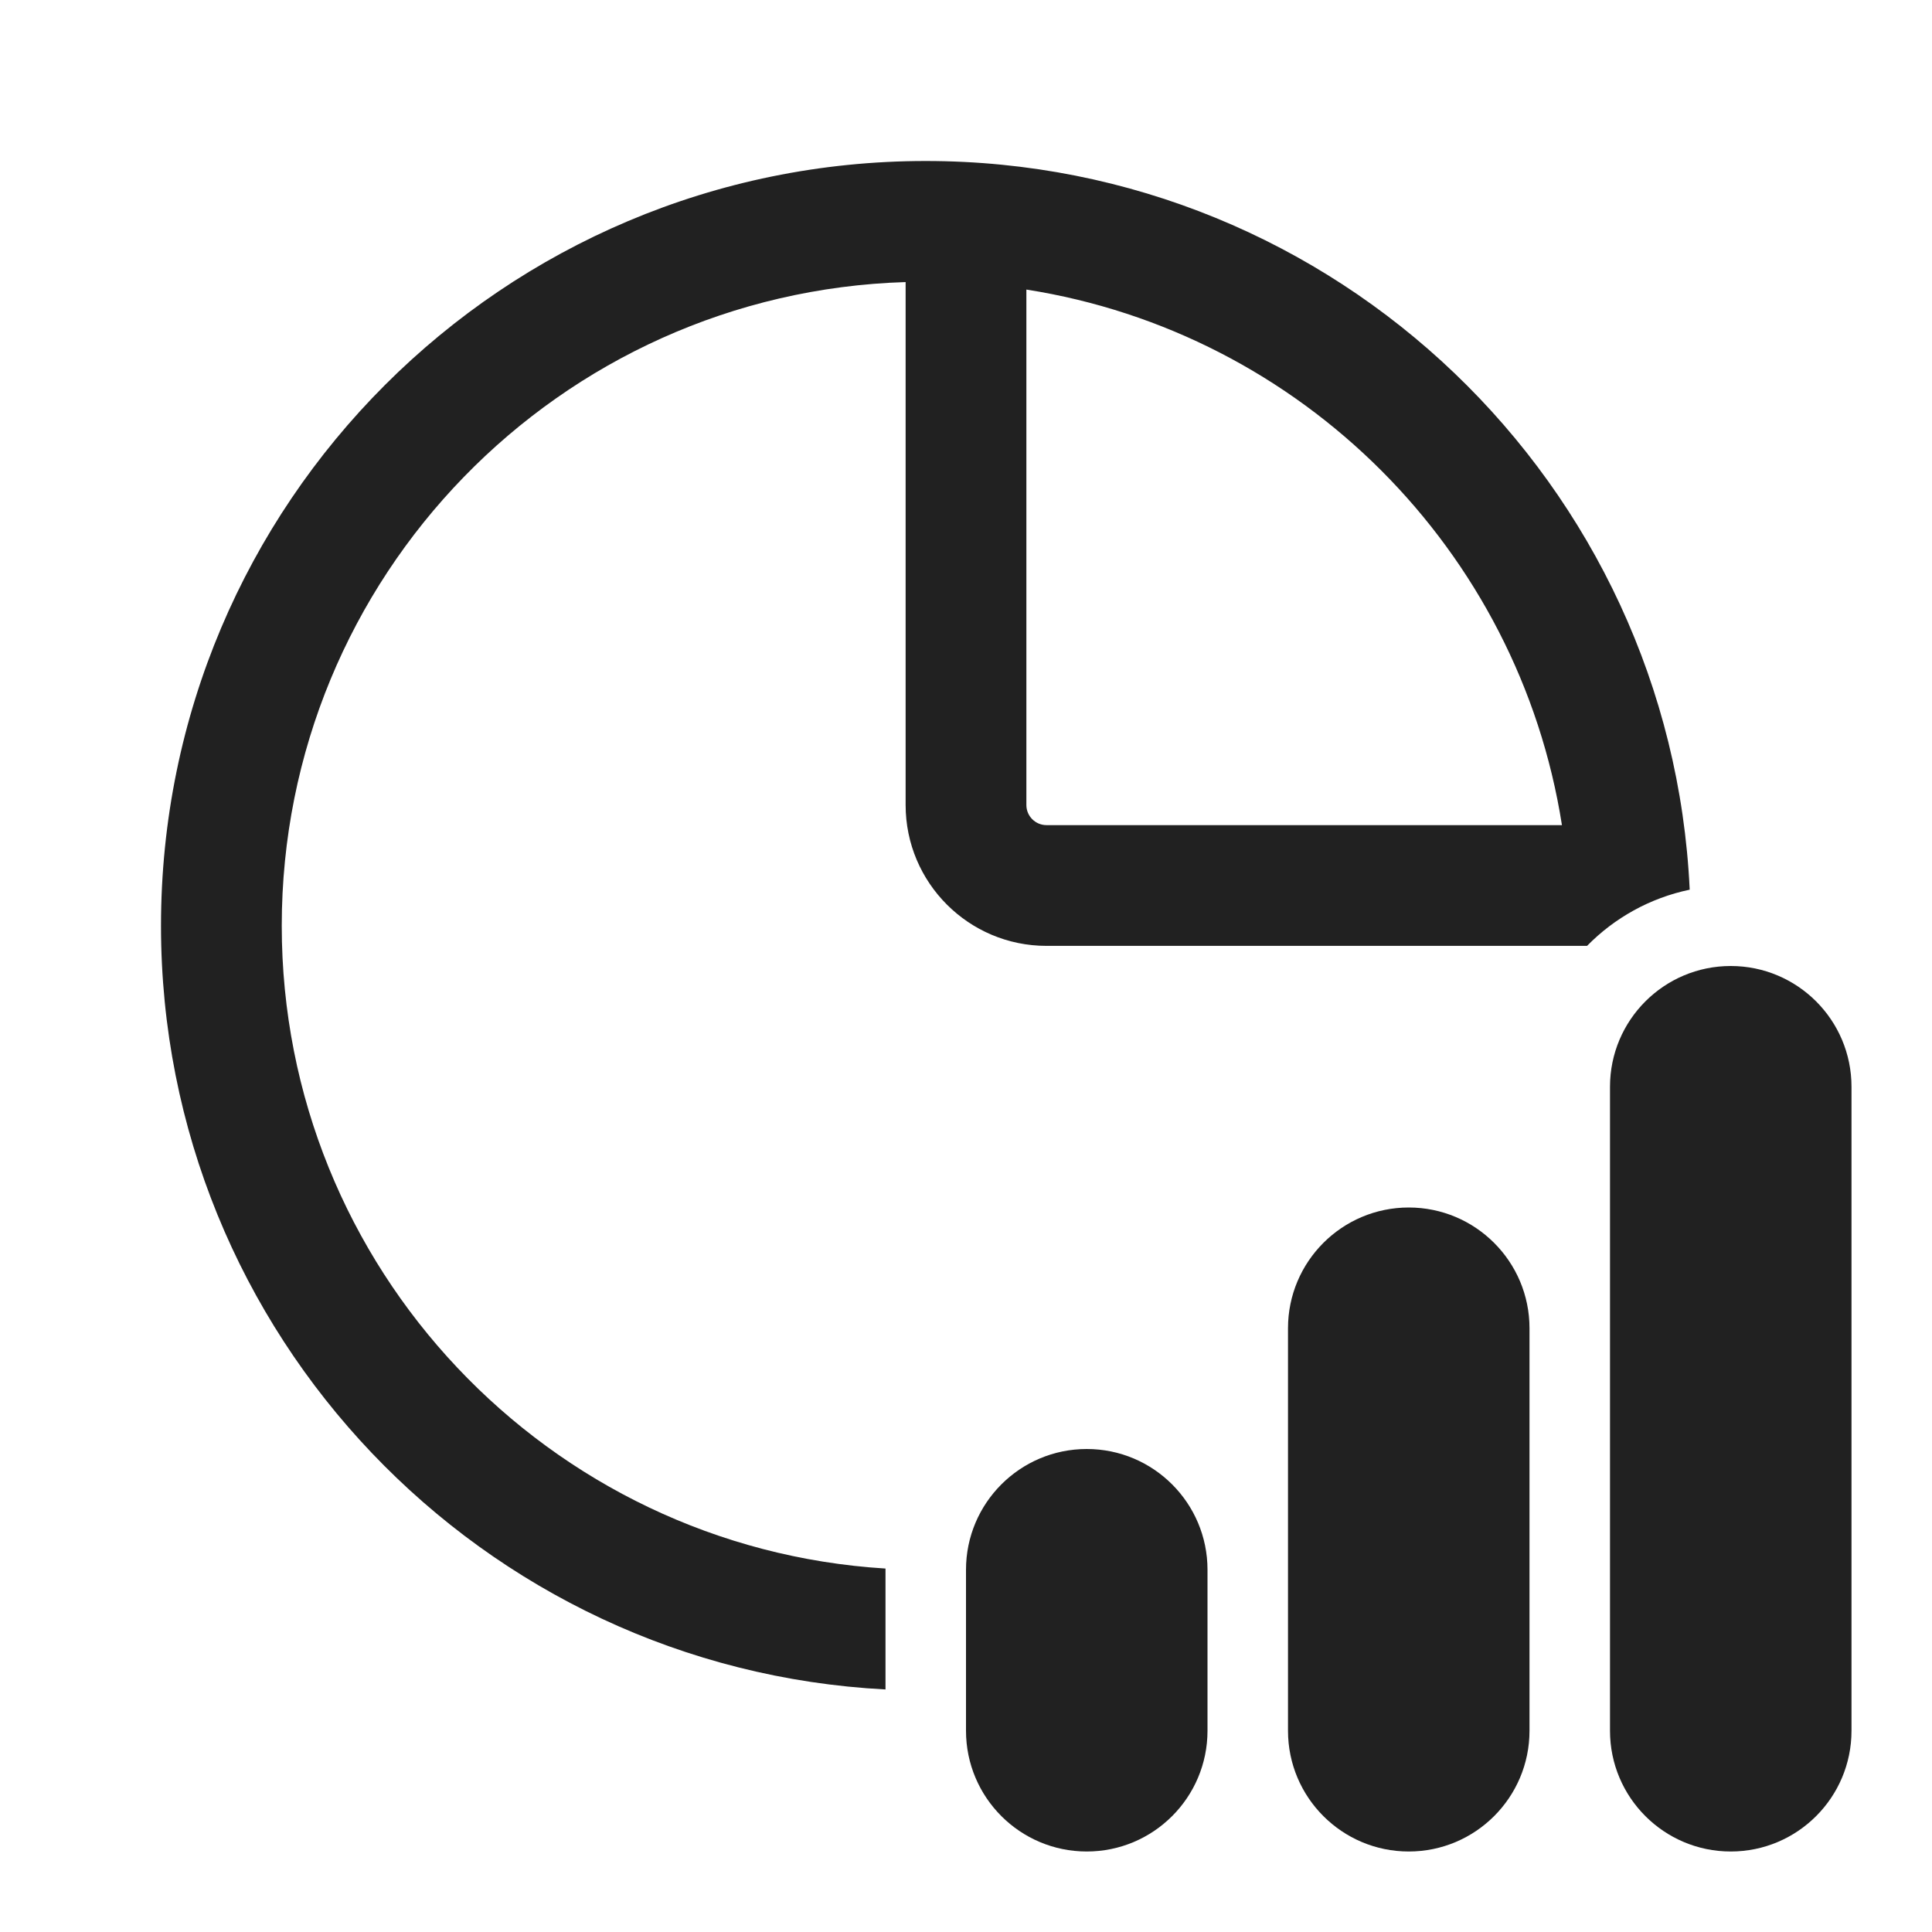
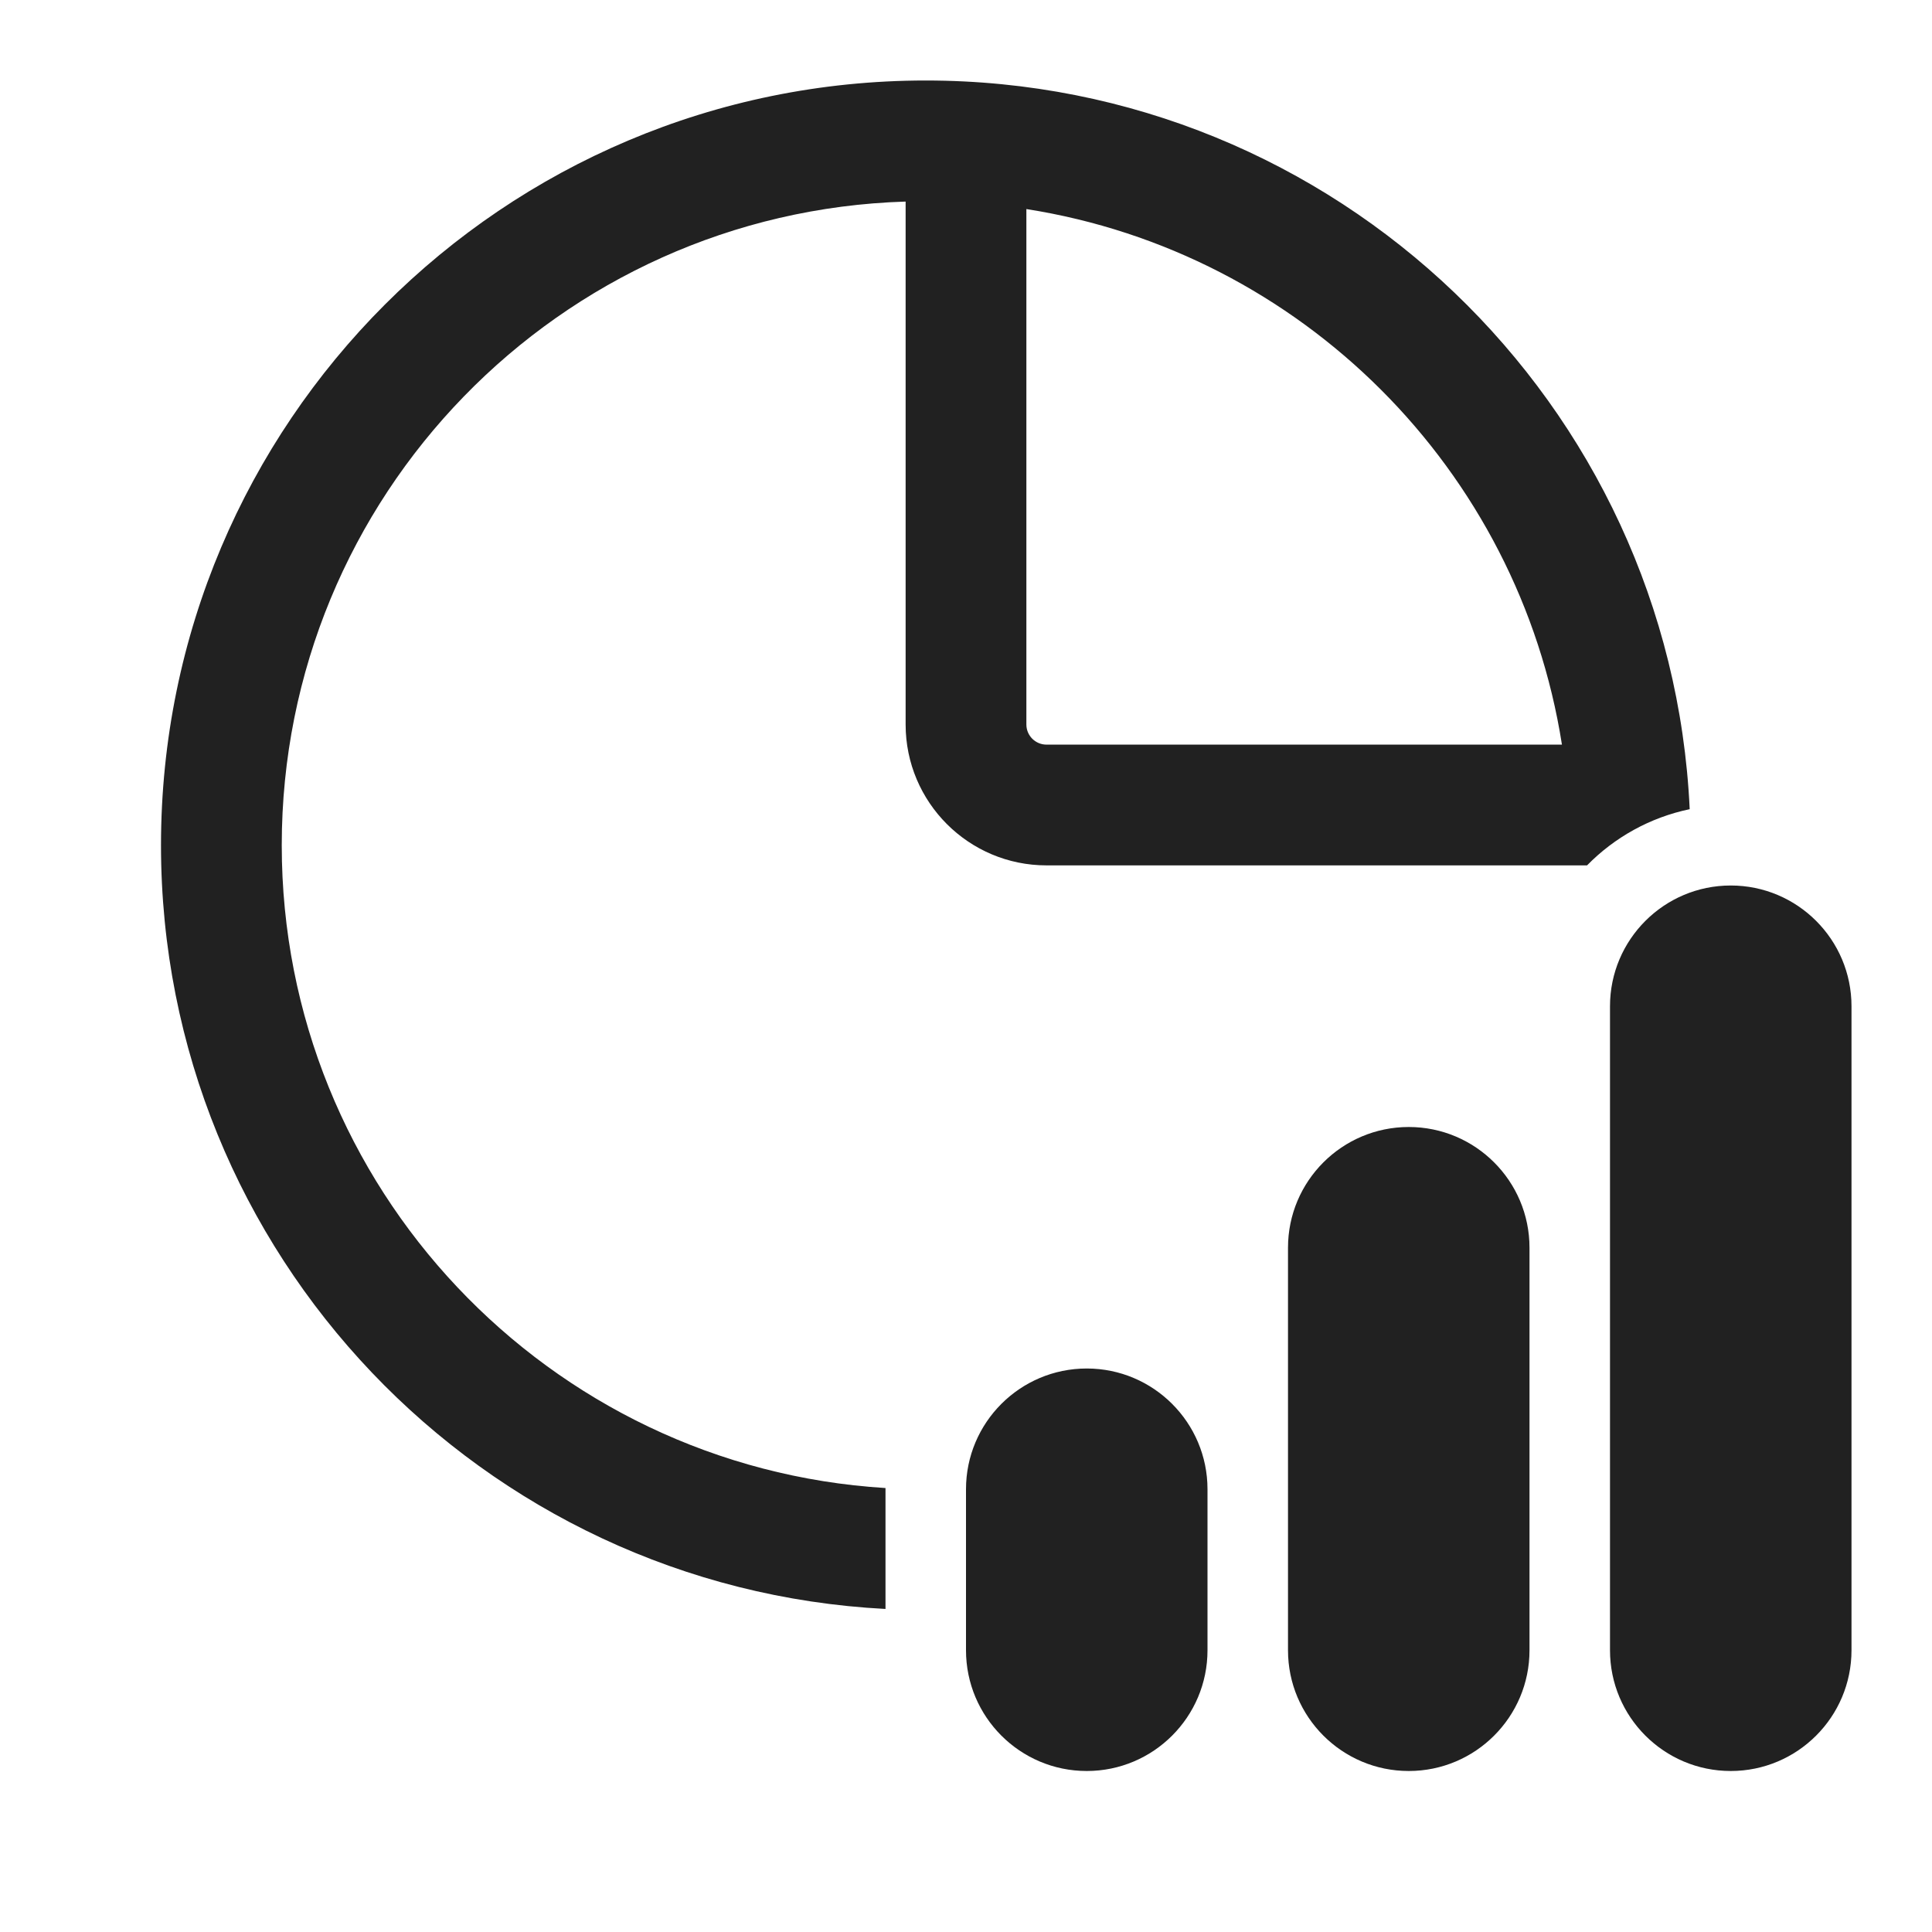
<svg xmlns="http://www.w3.org/2000/svg" width="24" height="24" viewBox="0 0 24 24" fill="none">
-   <path d="M13 11.75H19.715C20.055 11.403 20.496 11.155 20.99 11.052C20.756 6.013 16.597 2 11.5 2C6.253 2 2 6.253 2 11.5C2 16.579 5.986 20.727 11 20.987V19.5L11 19.485C6.815 19.227 3.5 15.75 3.5 11.5C3.5 7.165 6.947 3.636 11.25 3.504V10C11.25 10.966 12.034 11.75 13 11.75ZM13 10.25C12.862 10.25 12.75 10.138 12.75 10V3.597C16.167 4.133 18.867 6.833 19.403 10.25H13ZM21.5 12C20.672 12 20 12.672 20 13.5V21.5C20 22.328 20.672 23 21.5 23C22.328 23 23 22.328 23 21.5V13.5C23 12.672 22.328 12 21.5 12ZM13.5 18C12.672 18 12 18.672 12 19.5V21.5C12 22.328 12.672 23 13.5 23C14.328 23 15 22.328 15 21.5V19.5C15 18.672 14.328 18 13.5 18ZM16 16.5C16 15.672 16.672 15 17.5 15C18.328 15 19 15.672 19 16.5V21.5C19 22.328 18.328 23 17.5 23C16.672 23 16 22.328 16 21.5V16.5Z" fill="#212121" />
+   <path d="M13 10.75H19.715C20.055 10.403 20.496 10.155 20.99 10.052C20.756 5.013 16.597 1 11.5 1C6.253 1 2 5.253 2 10.5C2 15.579 5.986 19.727 11 19.987V18.5L11 18.485C6.815 18.227 3.5 14.75 3.5 10.5C3.5 6.165 6.947 2.636 11.25 2.504V9C11.25 9.966 12.034 10.75 13 10.75ZM13 9.25C12.862 9.25 12.75 9.138 12.75 9V2.597C16.167 3.133 18.867 5.833 19.403 9.25H13ZM21.5 11C20.672 11 20 11.672 20 12.5V20.5C20 21.328 20.672 22 21.5 22C22.328 22 23 21.328 23 20.5V12.5C23 11.672 22.328 11 21.5 11ZM13.5 17C12.672 17 12 17.672 12 18.5V20.5C12 21.328 12.672 22 13.5 22C14.328 22 15 21.328 15 20.5V18.5C15 17.672 14.328 17 13.5 17ZM16 15.5C16 14.672 16.672 14 17.5 14C18.328 14 19 14.672 19 15.5V20.5C19 21.328 18.328 22 17.5 22C16.672 22 16 21.328 16 20.5V15.5Z" fill="#212121" />
</svg>
